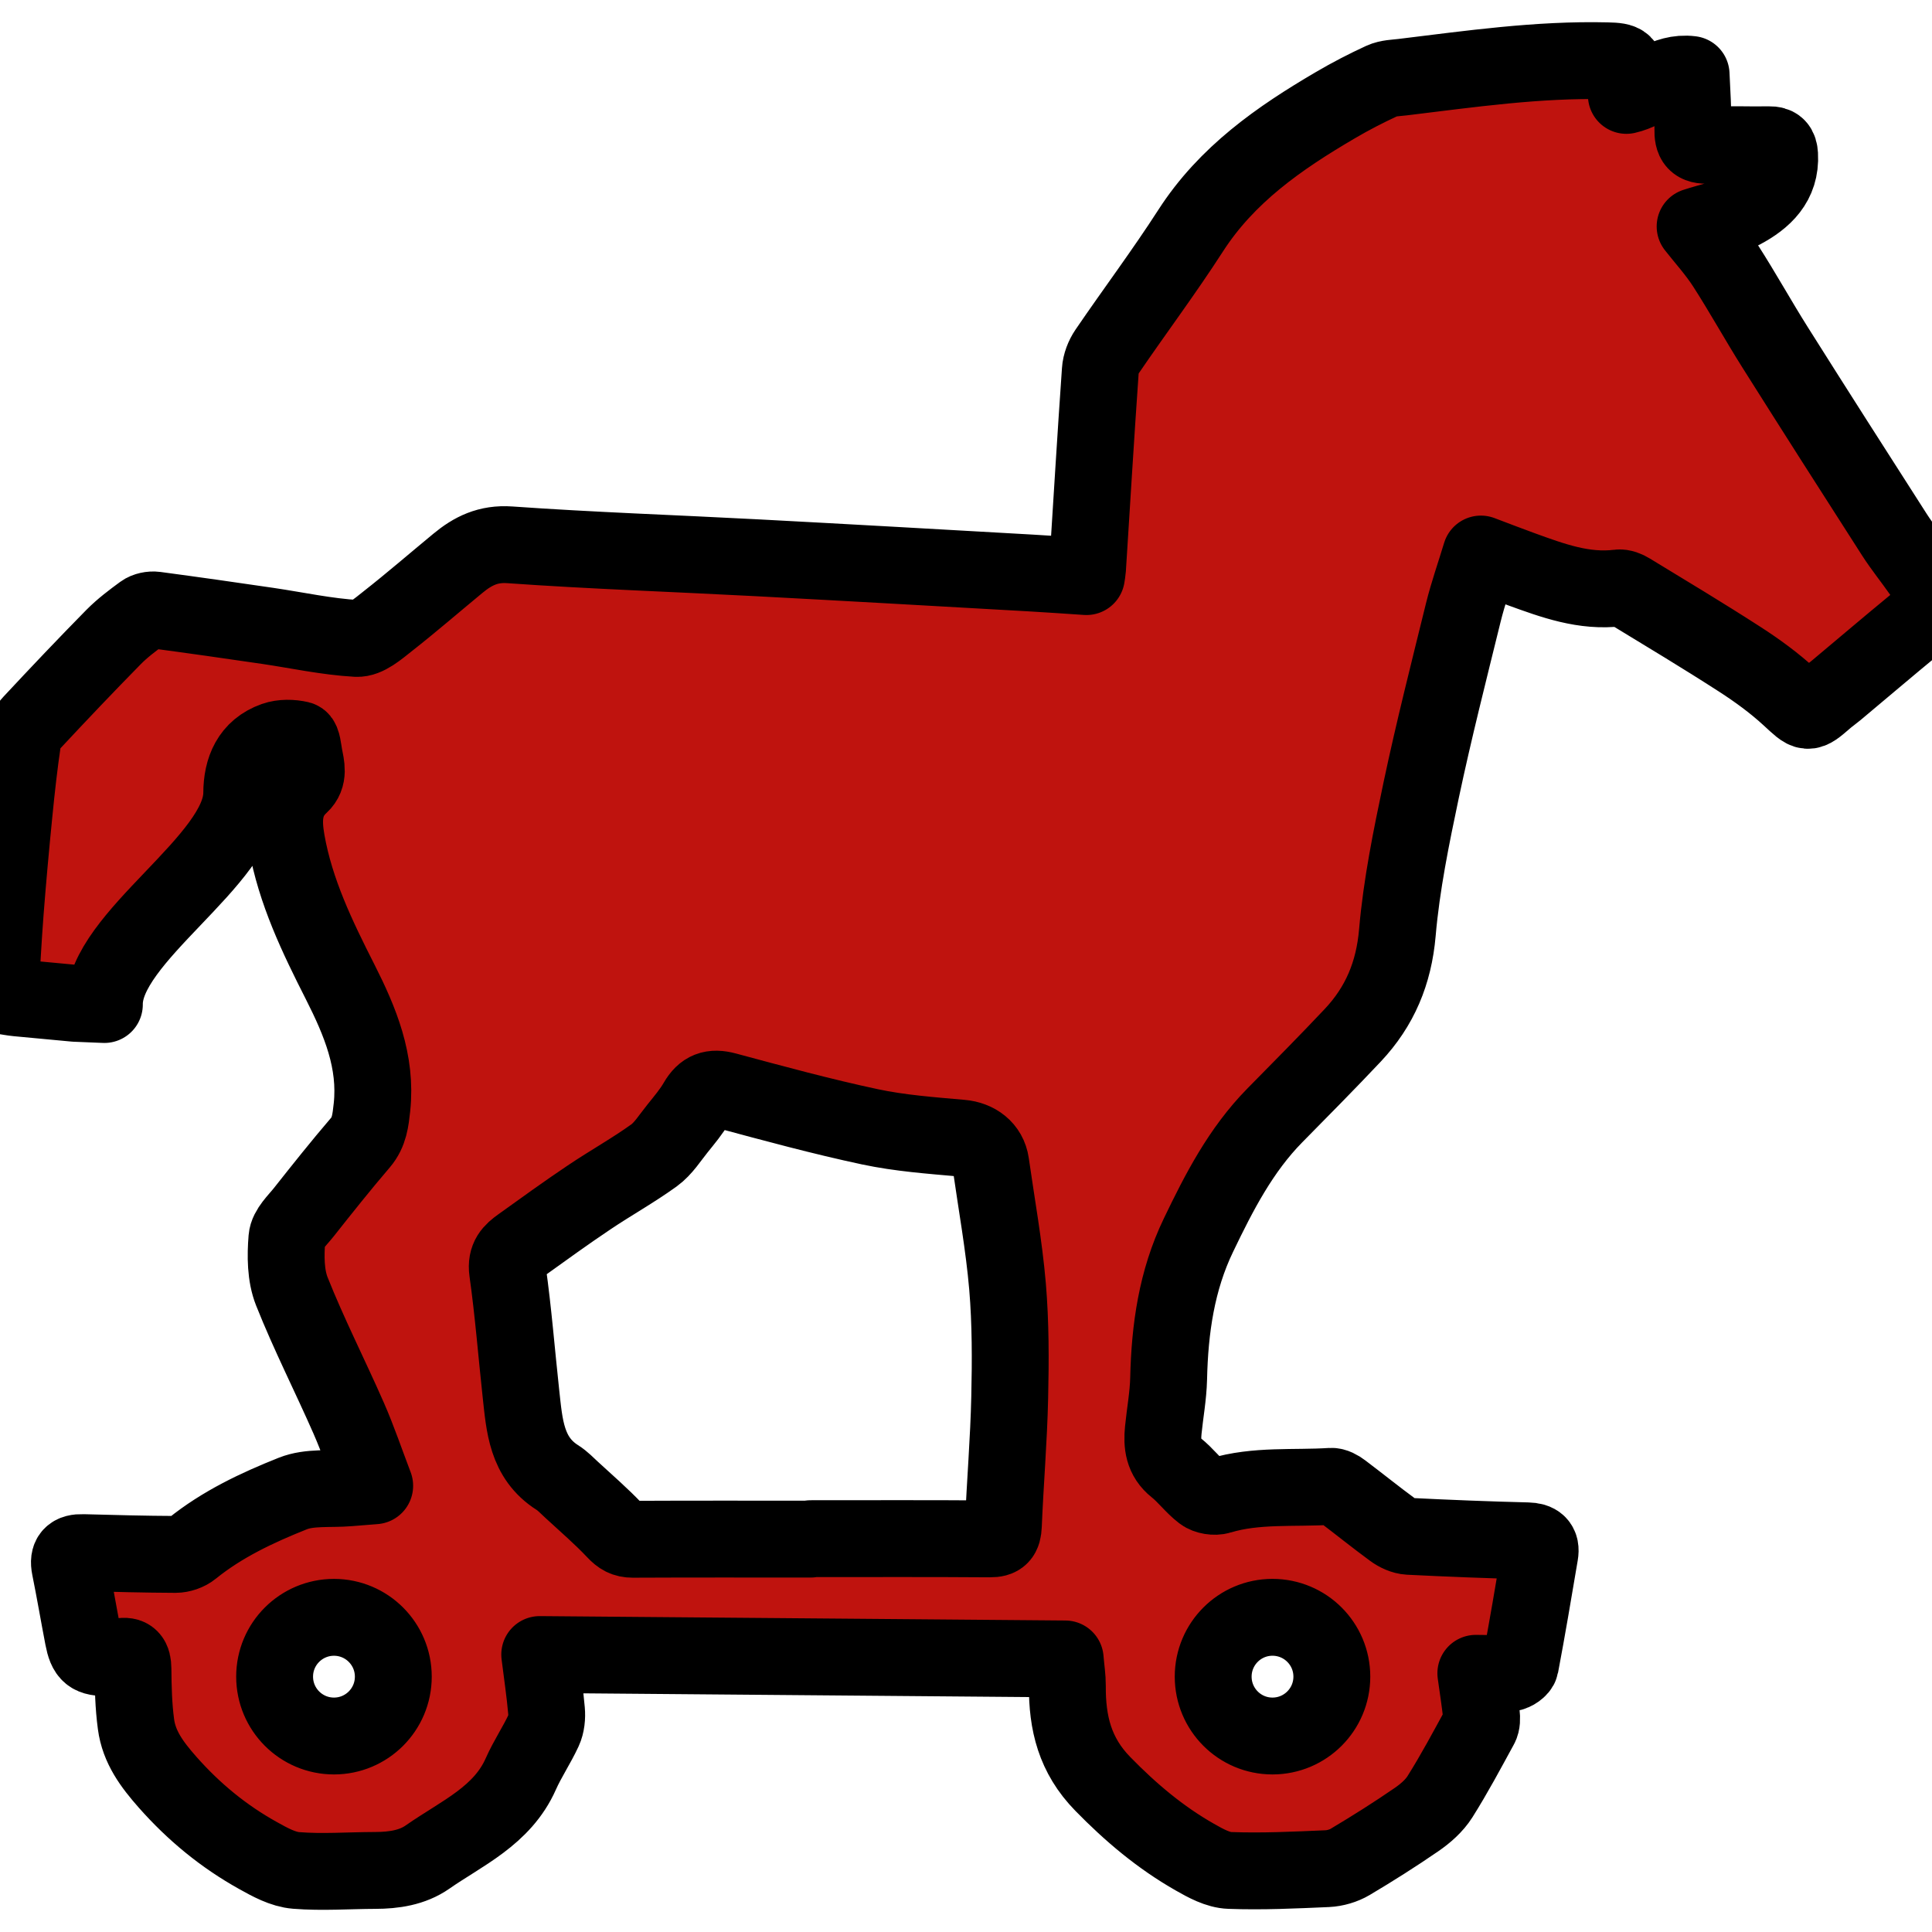
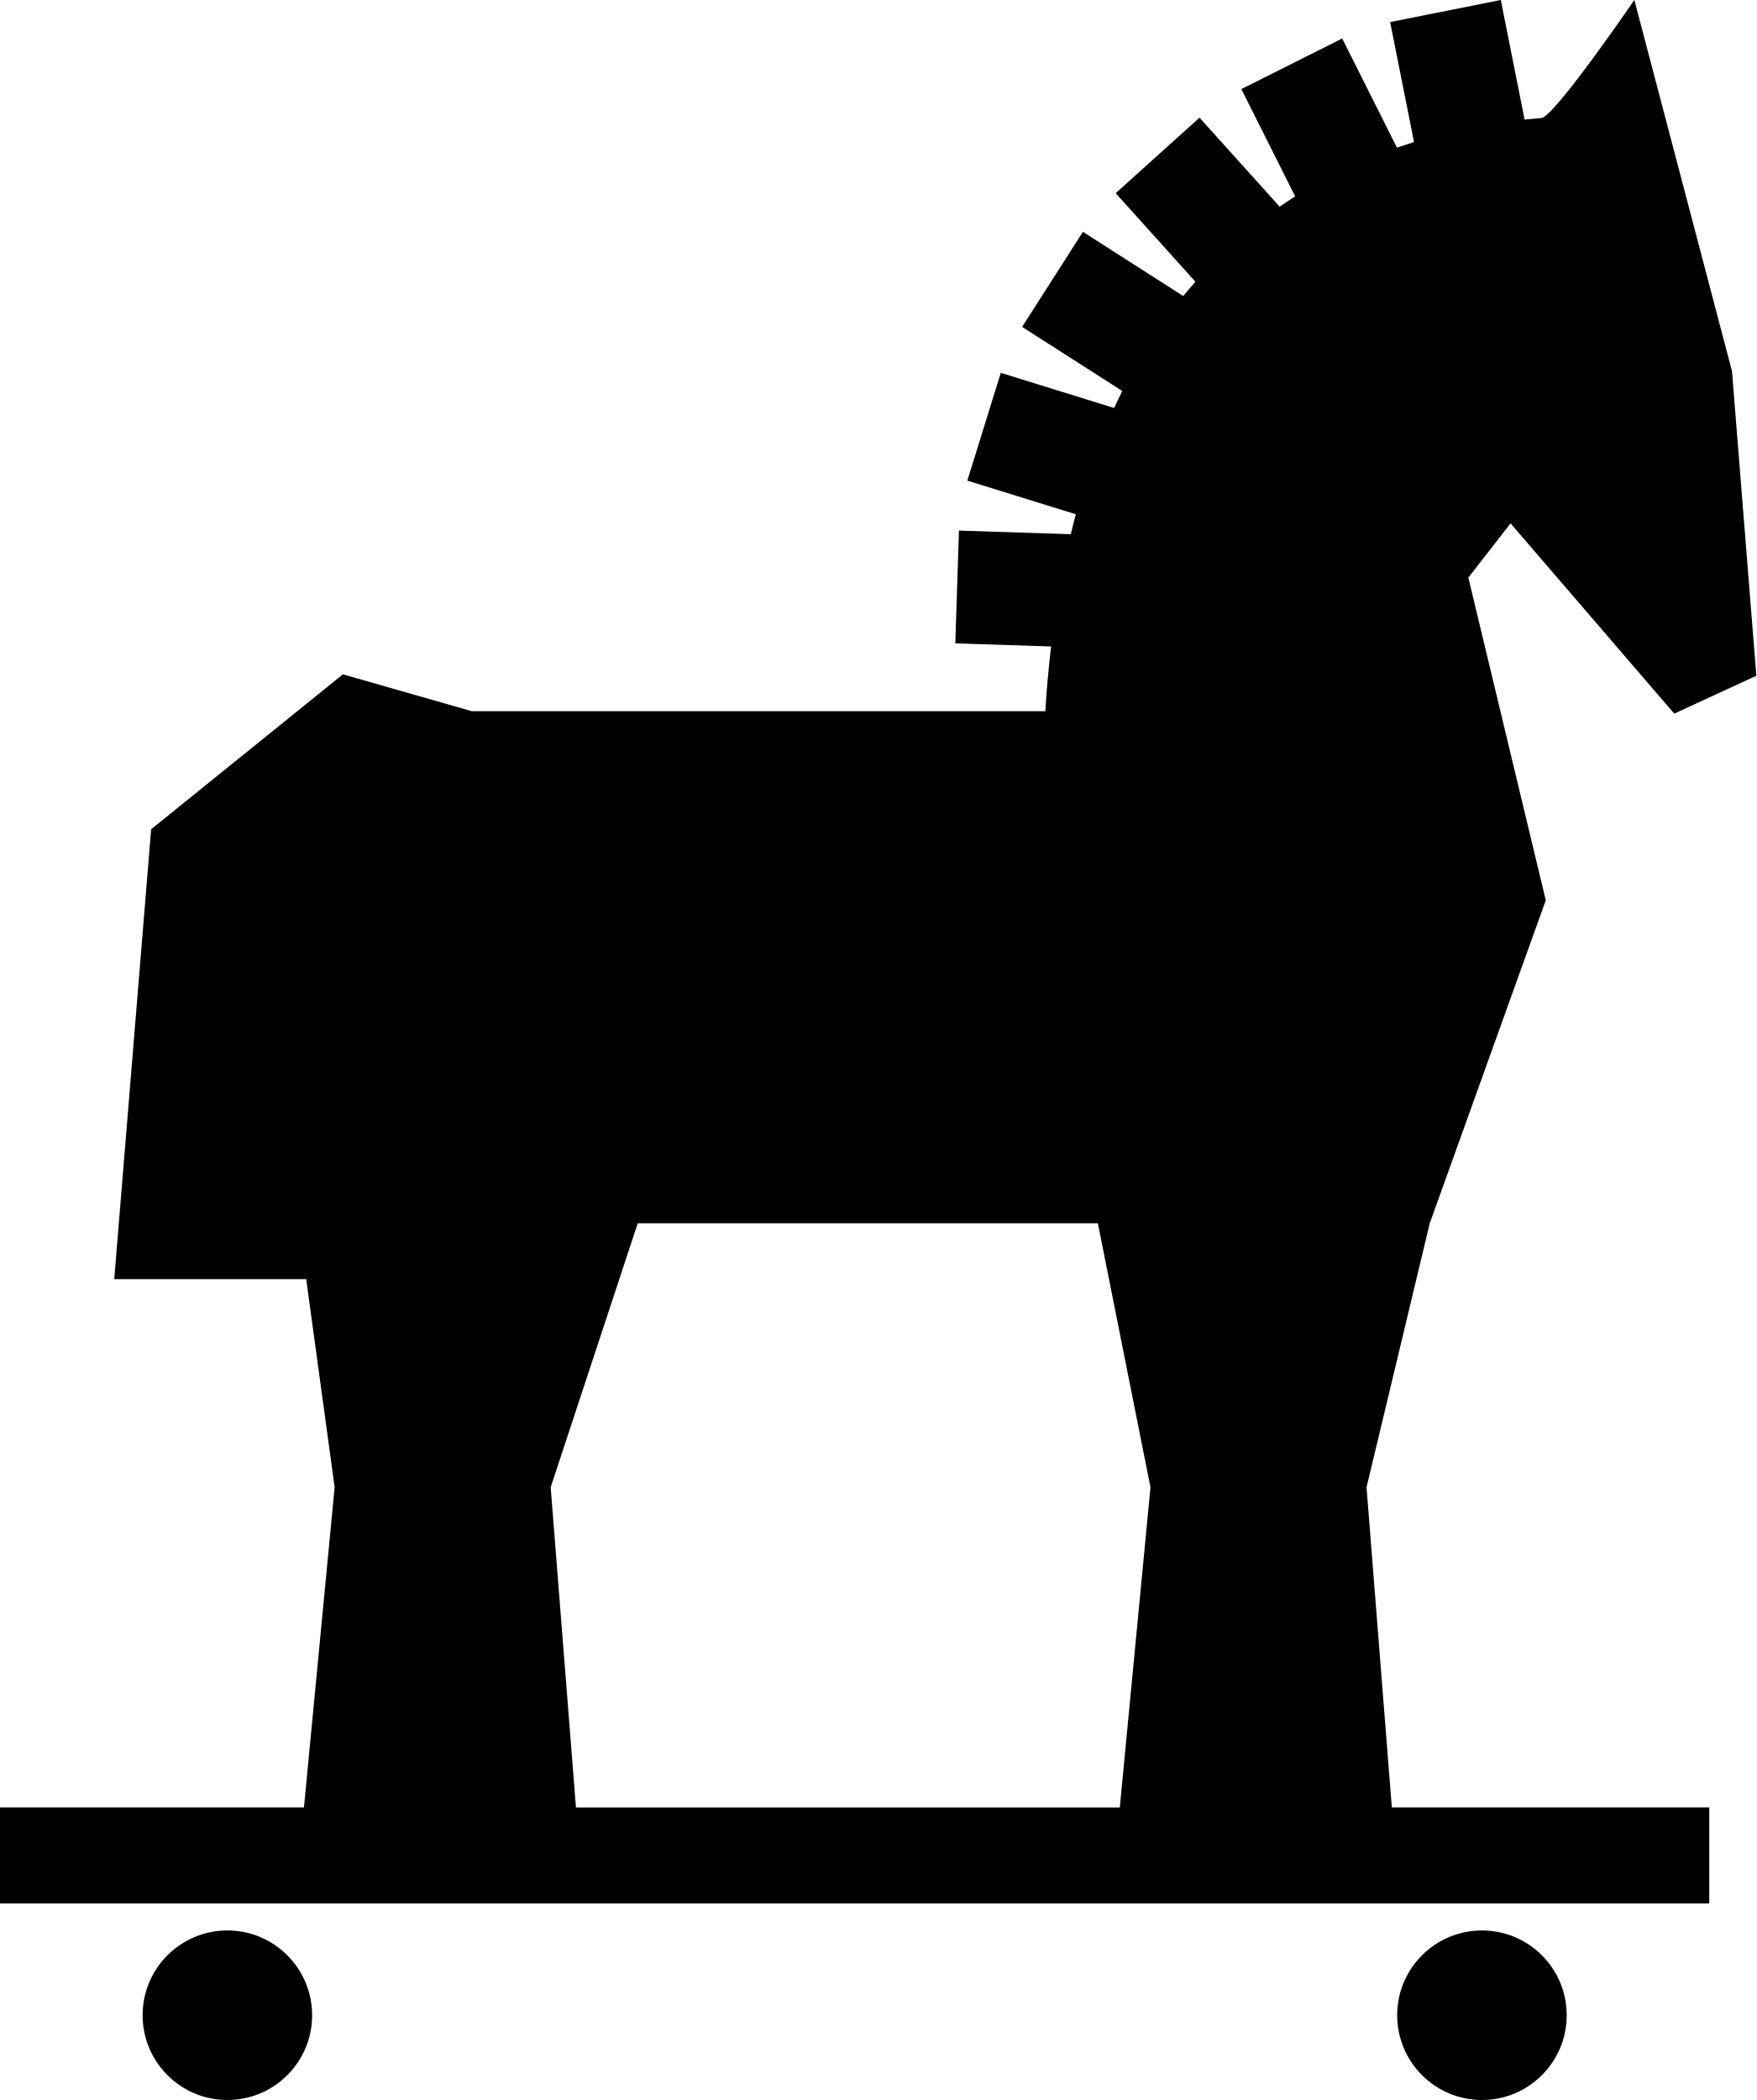
- <svg xmlns="http://www.w3.org/2000/svg" version="1.1" id="Capa_1" x="0px" y="0px" width="512px" height="512px" viewBox="0 0 430.515 430.515" style="enable-background:new 0 0 430.515 430.515;" xml:space="preserve">
-   <defs id="defs39" />
-   <g id="g4" style="stroke:#000000;stroke-width:17.129;stroke-miterlimit:4;stroke-dasharray:none;stroke-opacity:1;fill:#bf130e;fill-opacity:1;stroke-linejoin:round">
-     <path d="m 428.164,127.561 c -1.983,-2.843 -4.188,-5.554 -6.061,-8.468 -8.881,-13.844 -17.737,-27.708 -26.511,-41.625 -3.81,-6.036 -7.256,-12.291 -11.113,-18.285 -2.059,-3.193 -4.646,-6.03 -6.751,-8.72 3.44,-1.131 7.204,-1.836 10.435,-3.552 4.805,-2.562 8.75,-6.142 8.392,-12.421 -0.098,-1.598 -0.627,-2.266 -2.33,-2.234 -4.487,0.091 -8.989,-0.149 -13.461,0.103 -2.9,0.15 -3.601,-0.895 -3.535,-3.604 0.093,-4.061 -0.233,-8.134 -0.393,-12.164 -5.888,-0.739 -9.562,3.581 -14.426,4.667 0,-1.301 -0.016,-2.305 0.013,-3.305 0.055,-3.967 -0.347,-4.315 -4.357,-4.405 -15.309,-0.37 -30.4,1.812 -45.527,3.647 -1.537,0.185 -3.204,0.197 -4.567,0.824 -3.558,1.642 -7.06,3.447 -10.437,5.436 -12.476,7.309 -24.17,15.437 -32.229,27.958 -5.894,9.153 -12.434,17.867 -18.565,26.857 -0.839,1.228 -1.461,2.837 -1.554,4.312 -1.031,14.725 -1.915,29.456 -2.853,44.192 -0.033,0.514 -0.141,1.042 -0.239,1.71 -4.259,-0.282 -8.362,-0.577 -12.476,-0.808 -20.333,-1.149 -40.684,-2.32 -61.026,-3.39 -18.329,-0.971 -36.69,-1.586 -54.985,-2.881 -4.861,-0.342 -8.246,1.368 -11.598,4.143 -5.228,4.317 -10.366,8.763 -15.702,12.952 -2.055,1.619 -4.621,3.885 -6.845,3.762 -6.64,-0.375 -13.212,-1.822 -19.818,-2.796 -8.332,-1.223 -16.683,-2.415 -25.029,-3.526 -0.904,-0.121 -2.075,0.12 -2.786,0.64 -2.276,1.669 -4.556,3.379 -6.529,5.379 -6.169,6.271 -12.222,12.651 -18.215,19.076 -0.953,1.023 -1.807,2.451 -2.001,3.803 -0.807,5.438 -1.412,10.892 -1.951,16.367 -0.727,7.292 -1.39,14.585 -1.957,21.888 -0.477,6.181 -0.785,12.365 -1.177,18.69 1.706,0.265 2.769,0.481 3.85,0.586 4.288,0.41 8.575,0.804 12.859,1.203 l 6.55,0.269 c -0.178,-14.976 30.539,-32.14 30.608,-47.106 0.021,-5.245 1.856,-9.844 7.305,-11.778 1.699,-0.599 3.827,-0.561 5.608,-0.145 0.583,0.14 0.763,2.337 1.004,3.614 0.424,2.235 1.13,4.632 -0.869,6.465 -3.882,3.554 -3.882,7.907 -3.059,12.613 1.978,11.201 6.869,21.289 11.935,31.28 4.461,8.821 8.193,17.741 7.093,27.974 -0.32,2.845 -0.556,5.499 -2.566,7.857 -4.335,5.057 -8.484,10.276 -12.613,15.497 -1.455,1.839 -3.607,3.786 -3.77,5.822 -0.32,3.912 -0.313,8.273 1.097,11.83 3.812,9.587 8.523,18.812 12.671,28.263 2.106,4.801 3.78,9.778 5.792,15.054 -2.302,0.187 -4.022,0.322 -5.743,0.459 -4.186,0.355 -8.764,-0.229 -12.501,1.265 -7.924,3.157 -15.74,6.823 -22.503,12.295 -0.941,0.778 -2.407,1.275 -3.63,1.275 -6.888,-0.025 -13.768,-0.217 -20.649,-0.399 -2.408,-0.082 -3.374,0.805 -2.874,3.294 1.055,5.21 1.938,10.43 2.941,15.64 0.724,3.774 1.692,4.53 5.465,4.454 0.91,-0.022 1.84,-0.033 2.743,-0.196 2.22,-0.411 2.854,0.502 2.881,2.681 0.039,4.119 0.128,8.273 0.679,12.35 0.675,5.122 3.563,8.99 7.025,12.92 5.872,6.648 12.496,12.088 20.156,16.351 2.643,1.477 5.579,3.097 8.493,3.326 5.839,0.471 11.741,0.013 17.617,0 4.16,-0.011 8.271,-0.607 11.683,-2.988 7.639,-5.334 16.649,-9.17 20.782,-18.527 1.482,-3.338 3.56,-6.402 5.089,-9.707 0.599,-1.29 0.761,-2.955 0.627,-4.404 -0.348,-4.044 -0.958,-8.062 -1.508,-12.483 39.42,0.335 78.211,0.657 117.095,0.98 0.196,2.348 0.494,4.153 0.481,5.97 -0.055,8.279 1.647,15.488 7.901,21.882 6.228,6.376 12.838,11.957 20.52,16.318 2.387,1.362 5.122,2.875 7.766,2.96 7.228,0.274 14.497,-0.085 21.739,-0.398 1.731,-0.083 3.623,-0.63 5.111,-1.517 5.023,-2.987 9.959,-6.106 14.77,-9.417 1.988,-1.363 3.963,-3.097 5.226,-5.105 3.212,-5.098 6.052,-10.43 8.94,-15.725 0.396,-0.719 0.384,-1.754 0.285,-2.618 -0.328,-2.966 -0.786,-5.921 -1.237,-9.148 2.896,0 5.289,0.155 7.629,-0.077 0.837,-0.076 2.145,-0.974 2.278,-1.674 1.564,-8.263 2.955,-16.542 4.355,-24.833 0.355,-2.089 -0.582,-2.878 -2.76,-2.933 -8.805,-0.217 -17.62,-0.569 -26.408,-1.006 -1.236,-0.065 -2.592,-0.7 -3.609,-1.456 -3.832,-2.811 -7.525,-5.8 -11.312,-8.656 -0.695,-0.531 -1.647,-1.073 -2.446,-1.027 -8.269,0.536 -16.65,-0.383 -24.775,2.072 -1.14,0.355 -2.913,0.071 -3.837,-0.64 -2.151,-1.653 -3.802,-3.94 -5.927,-5.621 -2.846,-2.249 -3.151,-5.159 -2.834,-8.344 0.383,-3.831 1.099,-7.639 1.192,-11.48 0.252,-11.086 1.773,-21.844 6.644,-31.957 4.599,-9.575 9.444,-18.988 17.006,-26.675 5.84,-5.928 11.689,-11.826 17.391,-17.878 6.02,-6.401 9.148,-13.833 9.927,-22.843 0.921,-10.7 3.109,-21.345 5.329,-31.883 2.802,-13.229 6.14,-26.345 9.37,-39.48 1.07,-4.32 2.559,-8.533 3.916,-13.021 3.229,1.215 6.118,2.342 9.036,3.396 6.98,2.531 13.951,5.114 21.618,4.162 0.821,-0.112 1.816,0.309 2.55,0.763 8.193,4.987 16.416,9.924 24.471,15.122 3.903,2.517 7.718,5.297 11.13,8.441 4.082,3.748 3.868,3.953 7.92,0.435 0.761,-0.66 1.597,-1.23 2.367,-1.877 5.817,-4.868 11.598,-9.79 17.453,-14.613 4.744,-3.903 5.188,-6.666 1.625,-11.725 z M 74.419,386.841 c -7.302,0 -13.226,-5.921 -13.226,-13.231 0,-7.3 5.93,-13.215 13.226,-13.215 7.305,0 13.223,5.926 13.223,13.215 0.006,7.31 -5.918,13.231 -13.223,13.231 z m 150.578,-75.468 c -0.207,9.53 -1.025,19.04 -1.414,28.562 -0.093,2.228 -0.723,2.998 -3.025,2.979 -13.309,-0.099 -26.616,-0.046 -39.93,-0.046 0,0.027 0,0.065 0,0.099 -13.212,0 -26.423,-0.033 -39.641,0.032 -1.721,0 -2.712,-0.59 -3.913,-1.868 -3.047,-3.241 -6.448,-6.153 -9.716,-9.174 -1.014,-0.93 -1.973,-1.962 -3.122,-2.687 -6.988,-4.411 -7.368,-11.659 -8.153,-18.73 -0.99,-9.083 -1.696,-18.211 -2.974,-27.261 -0.421,-3.033 1.004,-4.361 2.937,-5.736 5.047,-3.621 10.079,-7.271 15.235,-10.725 4.761,-3.206 9.812,-6.008 14.456,-9.357 2.083,-1.51 3.547,-3.906 5.211,-5.964 1.529,-1.915 3.145,-3.809 4.359,-5.921 1.56,-2.692 3.397,-3.376 6.461,-2.55 10.658,2.867 21.327,5.772 32.108,8.071 6.667,1.417 13.554,1.916 20.361,2.523 3.313,0.295 6.045,2.254 6.535,5.668 1.297,9.128 2.96,18.228 3.743,27.404 0.691,8.175 0.669,16.459 0.482,24.681 z m 58.551,49.017 c 7.315,0 13.231,5.92 13.231,13.22 0,7.311 -5.921,13.231 -13.231,13.231 -7.3,0 -13.21,-5.926 -13.21,-13.231 0,-7.3 5.921,-13.22 13.21,-13.22 z" id="path2" style="fill:#bf130e;stroke:#000000;stroke-width:17.129;stroke-miterlimit:4;stroke-dasharray:none;stroke-opacity:1;fill-opacity:1;stroke-linejoin:round" />
+ <svg xmlns="http://www.w3.org/2000/svg" version="1.1" x="0px" y="0px" viewBox="0 0 75.284 90" xml:space="preserve" id="svg14" width="75.284" height="90">
+   <defs id="defs18" />
+   <g id="g8" transform="translate(-12.358,-5)">
+     <circle cx="75.88" cy="91.367" r="3.633" id="circle2" />
+     <circle cx="22.104" cy="91.367" r="3.633" id="circle4" />
+     <path d="M 70.933,68.74 73.642,57.429 78.616,43.583 75.297,29.754 77.107,27.43 84.123,35.584 87.642,33.96 86.598,20.908 82.413,5 c 0,0 -3.433,5.014 -3.983,5.058 -0.235,0.019 -0.476,0.041 -0.722,0.067 L 76.688,5 l -4.743,0.945 1.024,5.144 c -0.243,0.075 -0.487,0.155 -0.731,0.24 L 69.89,6.65 l -4.323,2.168 2.307,4.599 c -0.223,0.141 -0.444,0.287 -0.665,0.44 l -3.435,-3.814 -3.593,3.237 3.418,3.794 c -0.176,0.2 -0.351,0.402 -0.523,0.613 l -4.3,-2.751 -2.606,4.074 4.293,2.746 c -0.119,0.237 -0.234,0.483 -0.348,0.73 l -4.859,-1.507 -1.434,4.619 4.649,1.442 c -0.076,0.278 -0.144,0.567 -0.214,0.855 l -4.794,-0.156 -0.157,4.834 4.106,0.133 C 57.309,33.6 57.22,34.517 57.165,35.481 H 32.587 L 27.056,33.9 18.837,40.539 17.255,59.821 h 8.228 l 1.219,8.917 -1.315,13.722 H 12.358 v 4.115 H 85.623 V 82.46 H 72.017 Z M 37.046,82.462 35.962,68.74 39.693,57.429 h 19.724 l 2.255,11.311 -1.315,13.722 z" id="path6" />
  </g>
-   <g id="g6">
- </g>
-   <g id="g8">
- </g>
-   <g id="g10">
- </g>
-   <g id="g12">
- </g>
-   <g id="g14">
- </g>
-   <g id="g16">
- </g>
-   <g id="g18">
- </g>
-   <g id="g20">
- </g>
-   <g id="g22">
- </g>
-   <g id="g24">
- </g>
-   <g id="g26">
- </g>
-   <g id="g28">
- </g>
-   <g id="g30">
- </g>
-   <g id="g32">
- </g>
-   <g id="g34">
- </g>
</svg>
